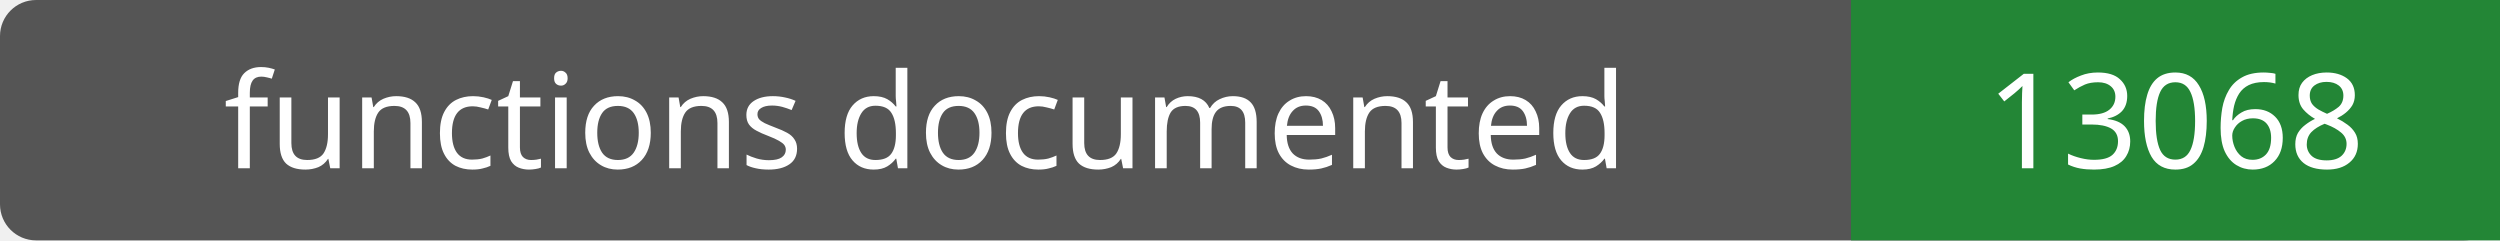
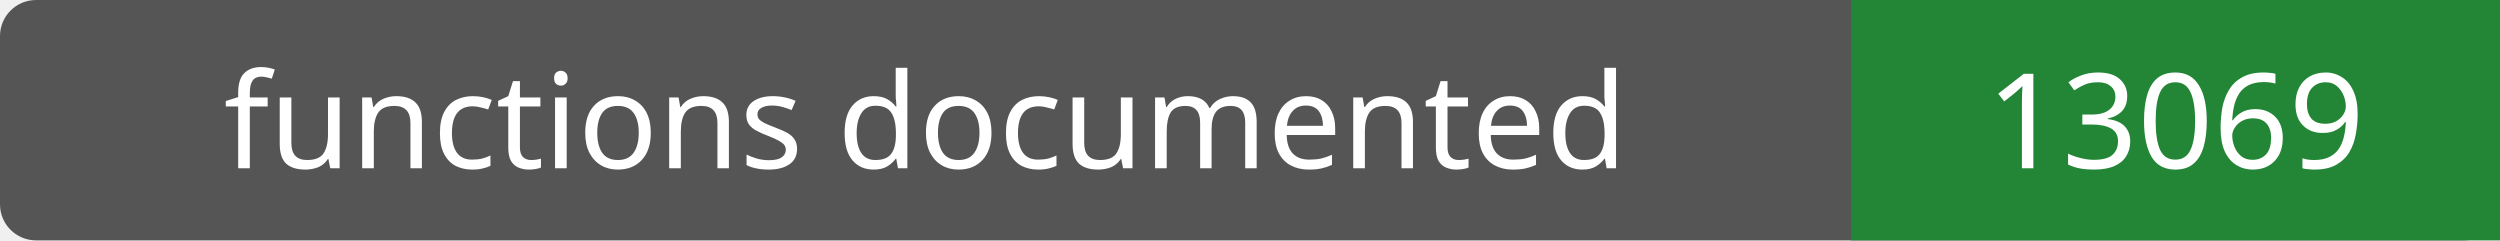
- <svg xmlns="http://www.w3.org/2000/svg" width="208" height="20" role="img" aria-label="functions documented: 13068">
+ <svg xmlns="http://www.w3.org/2000/svg" width="208" height="20" role="img" aria-label="functions documented: 13069">
  <rect width="208" height="20" rx="3" fill="#555" />
  <path fill="#238636" d="M154 0h54v20H154z" />
  <g fill="#fff" text-anchor="middle" font-family="Verdana,sans-serif" font-size="11">
    <text x="77.0" y="14">functions documented</text>
-     <text x="181.0" y="14">13068</text>
+     <text x="181.0" y="14">13069</text>
  </g>
</svg>
